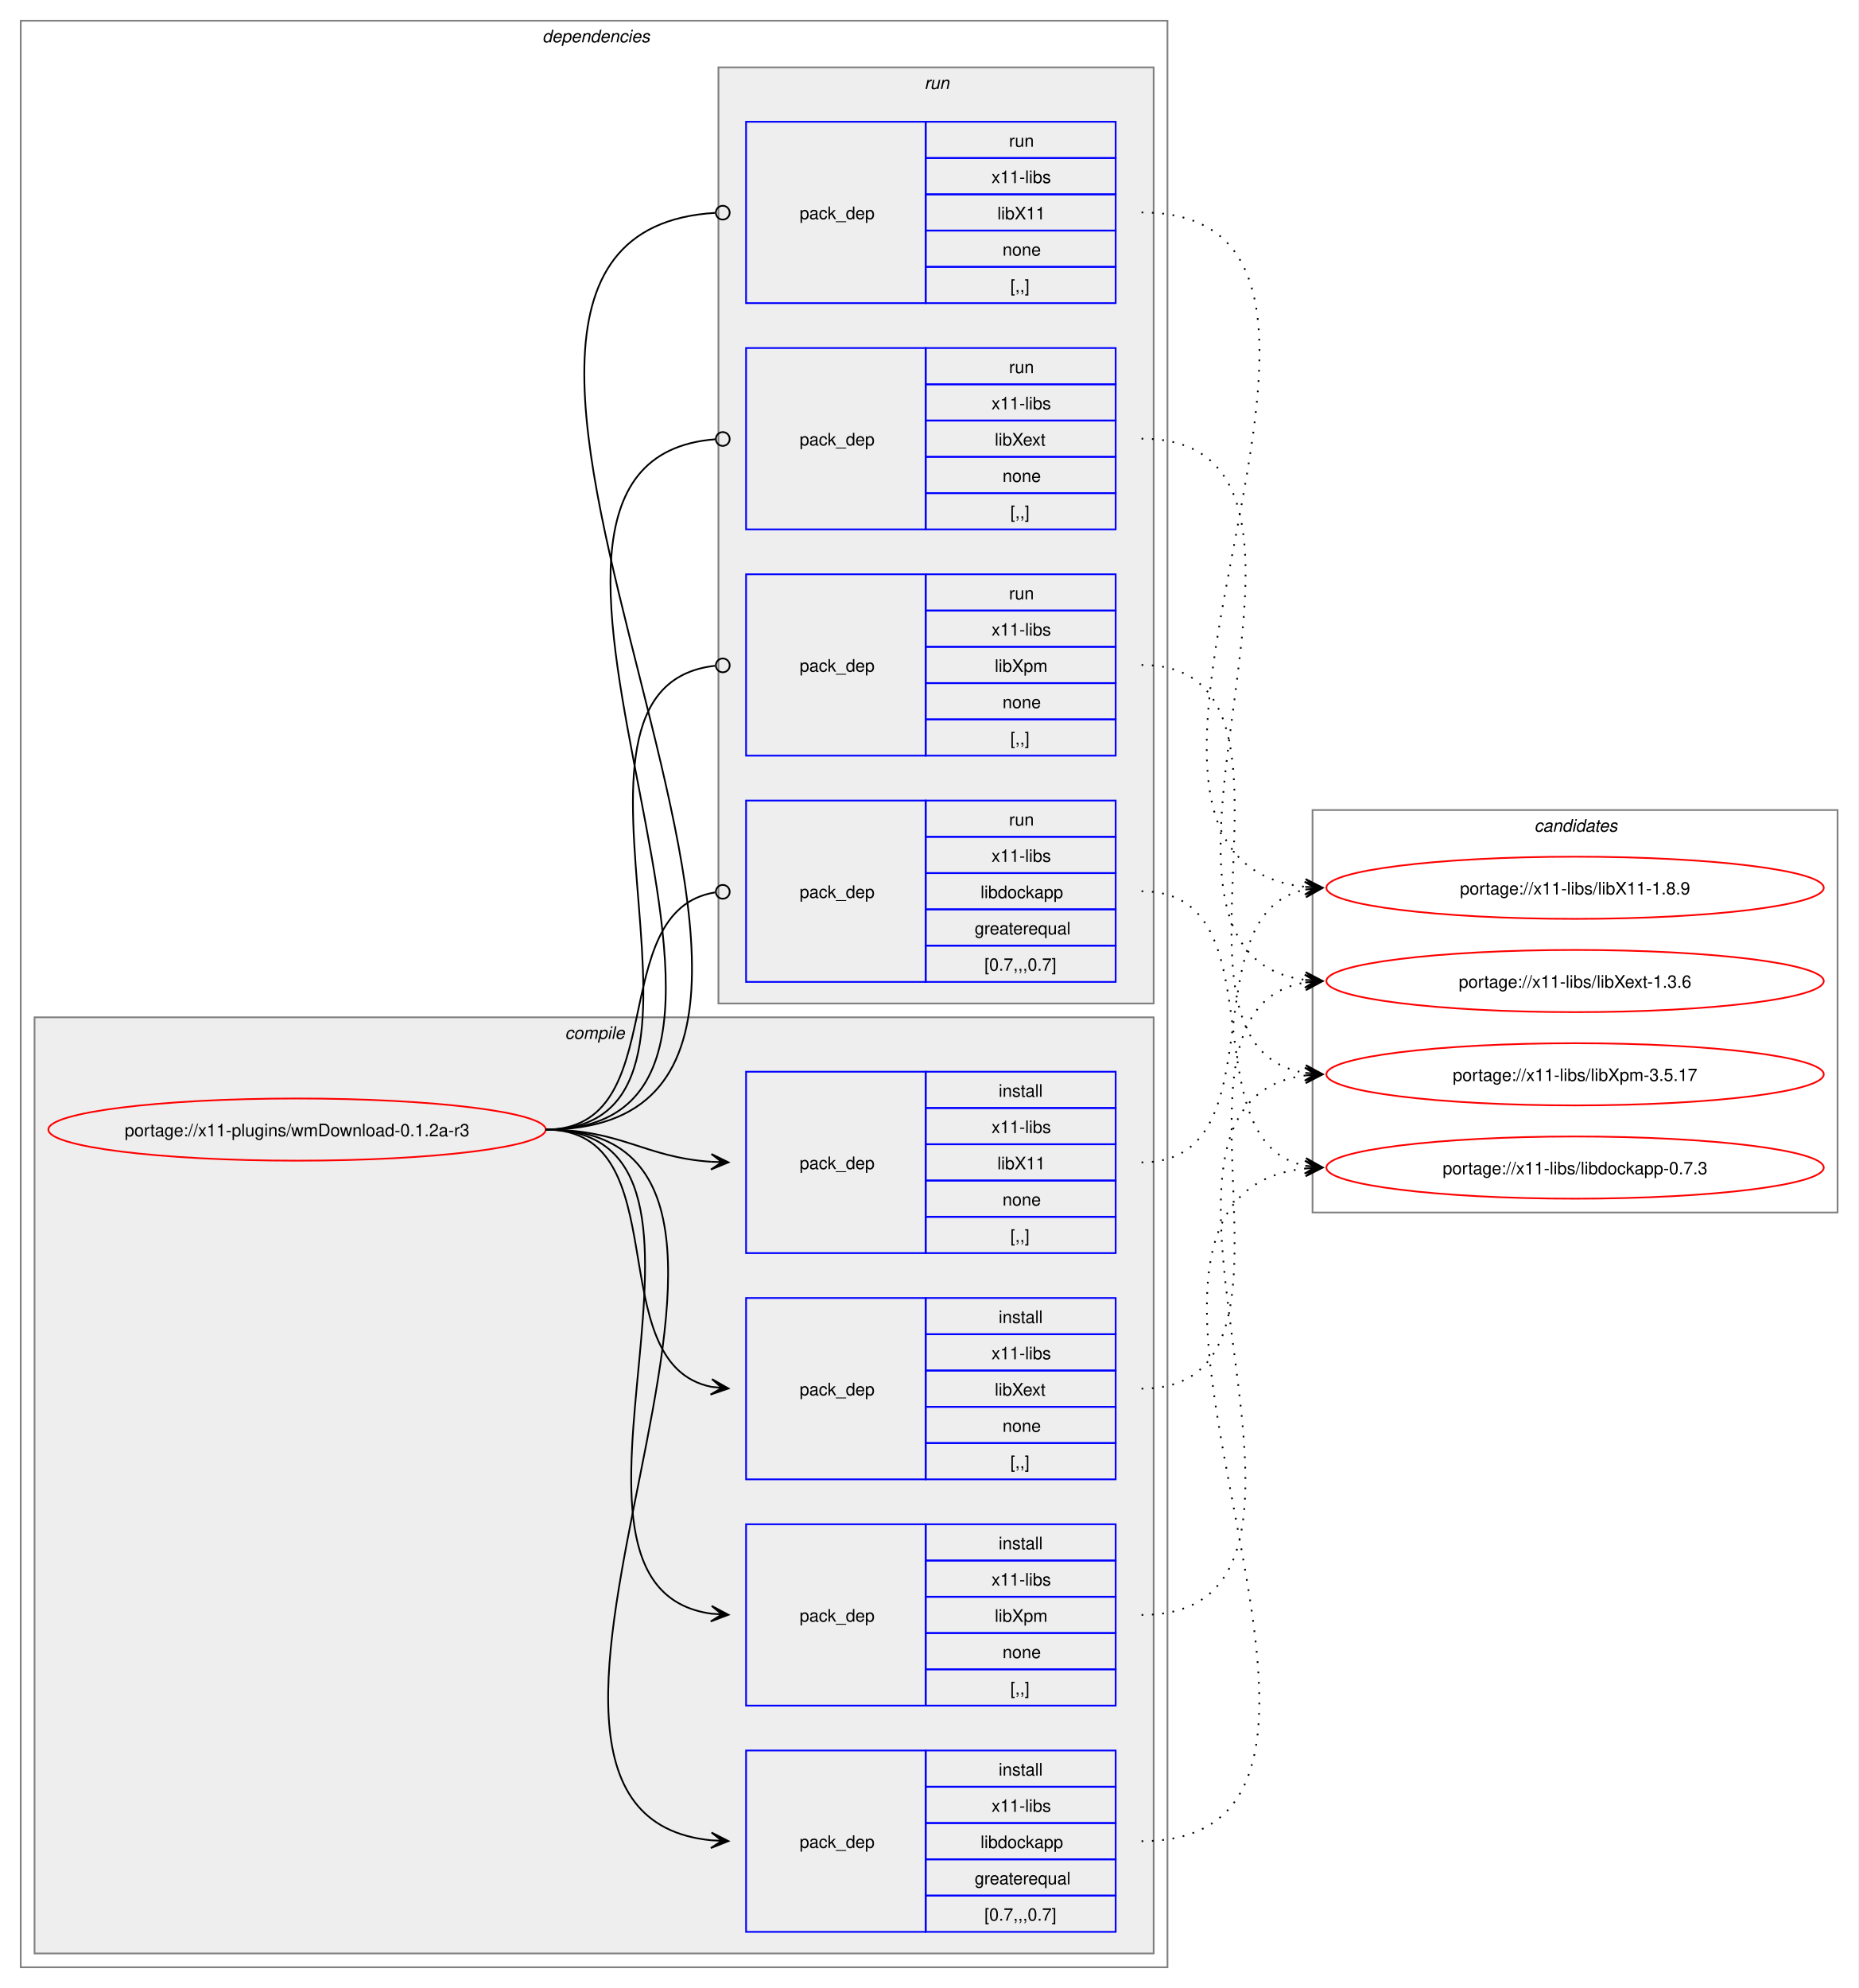
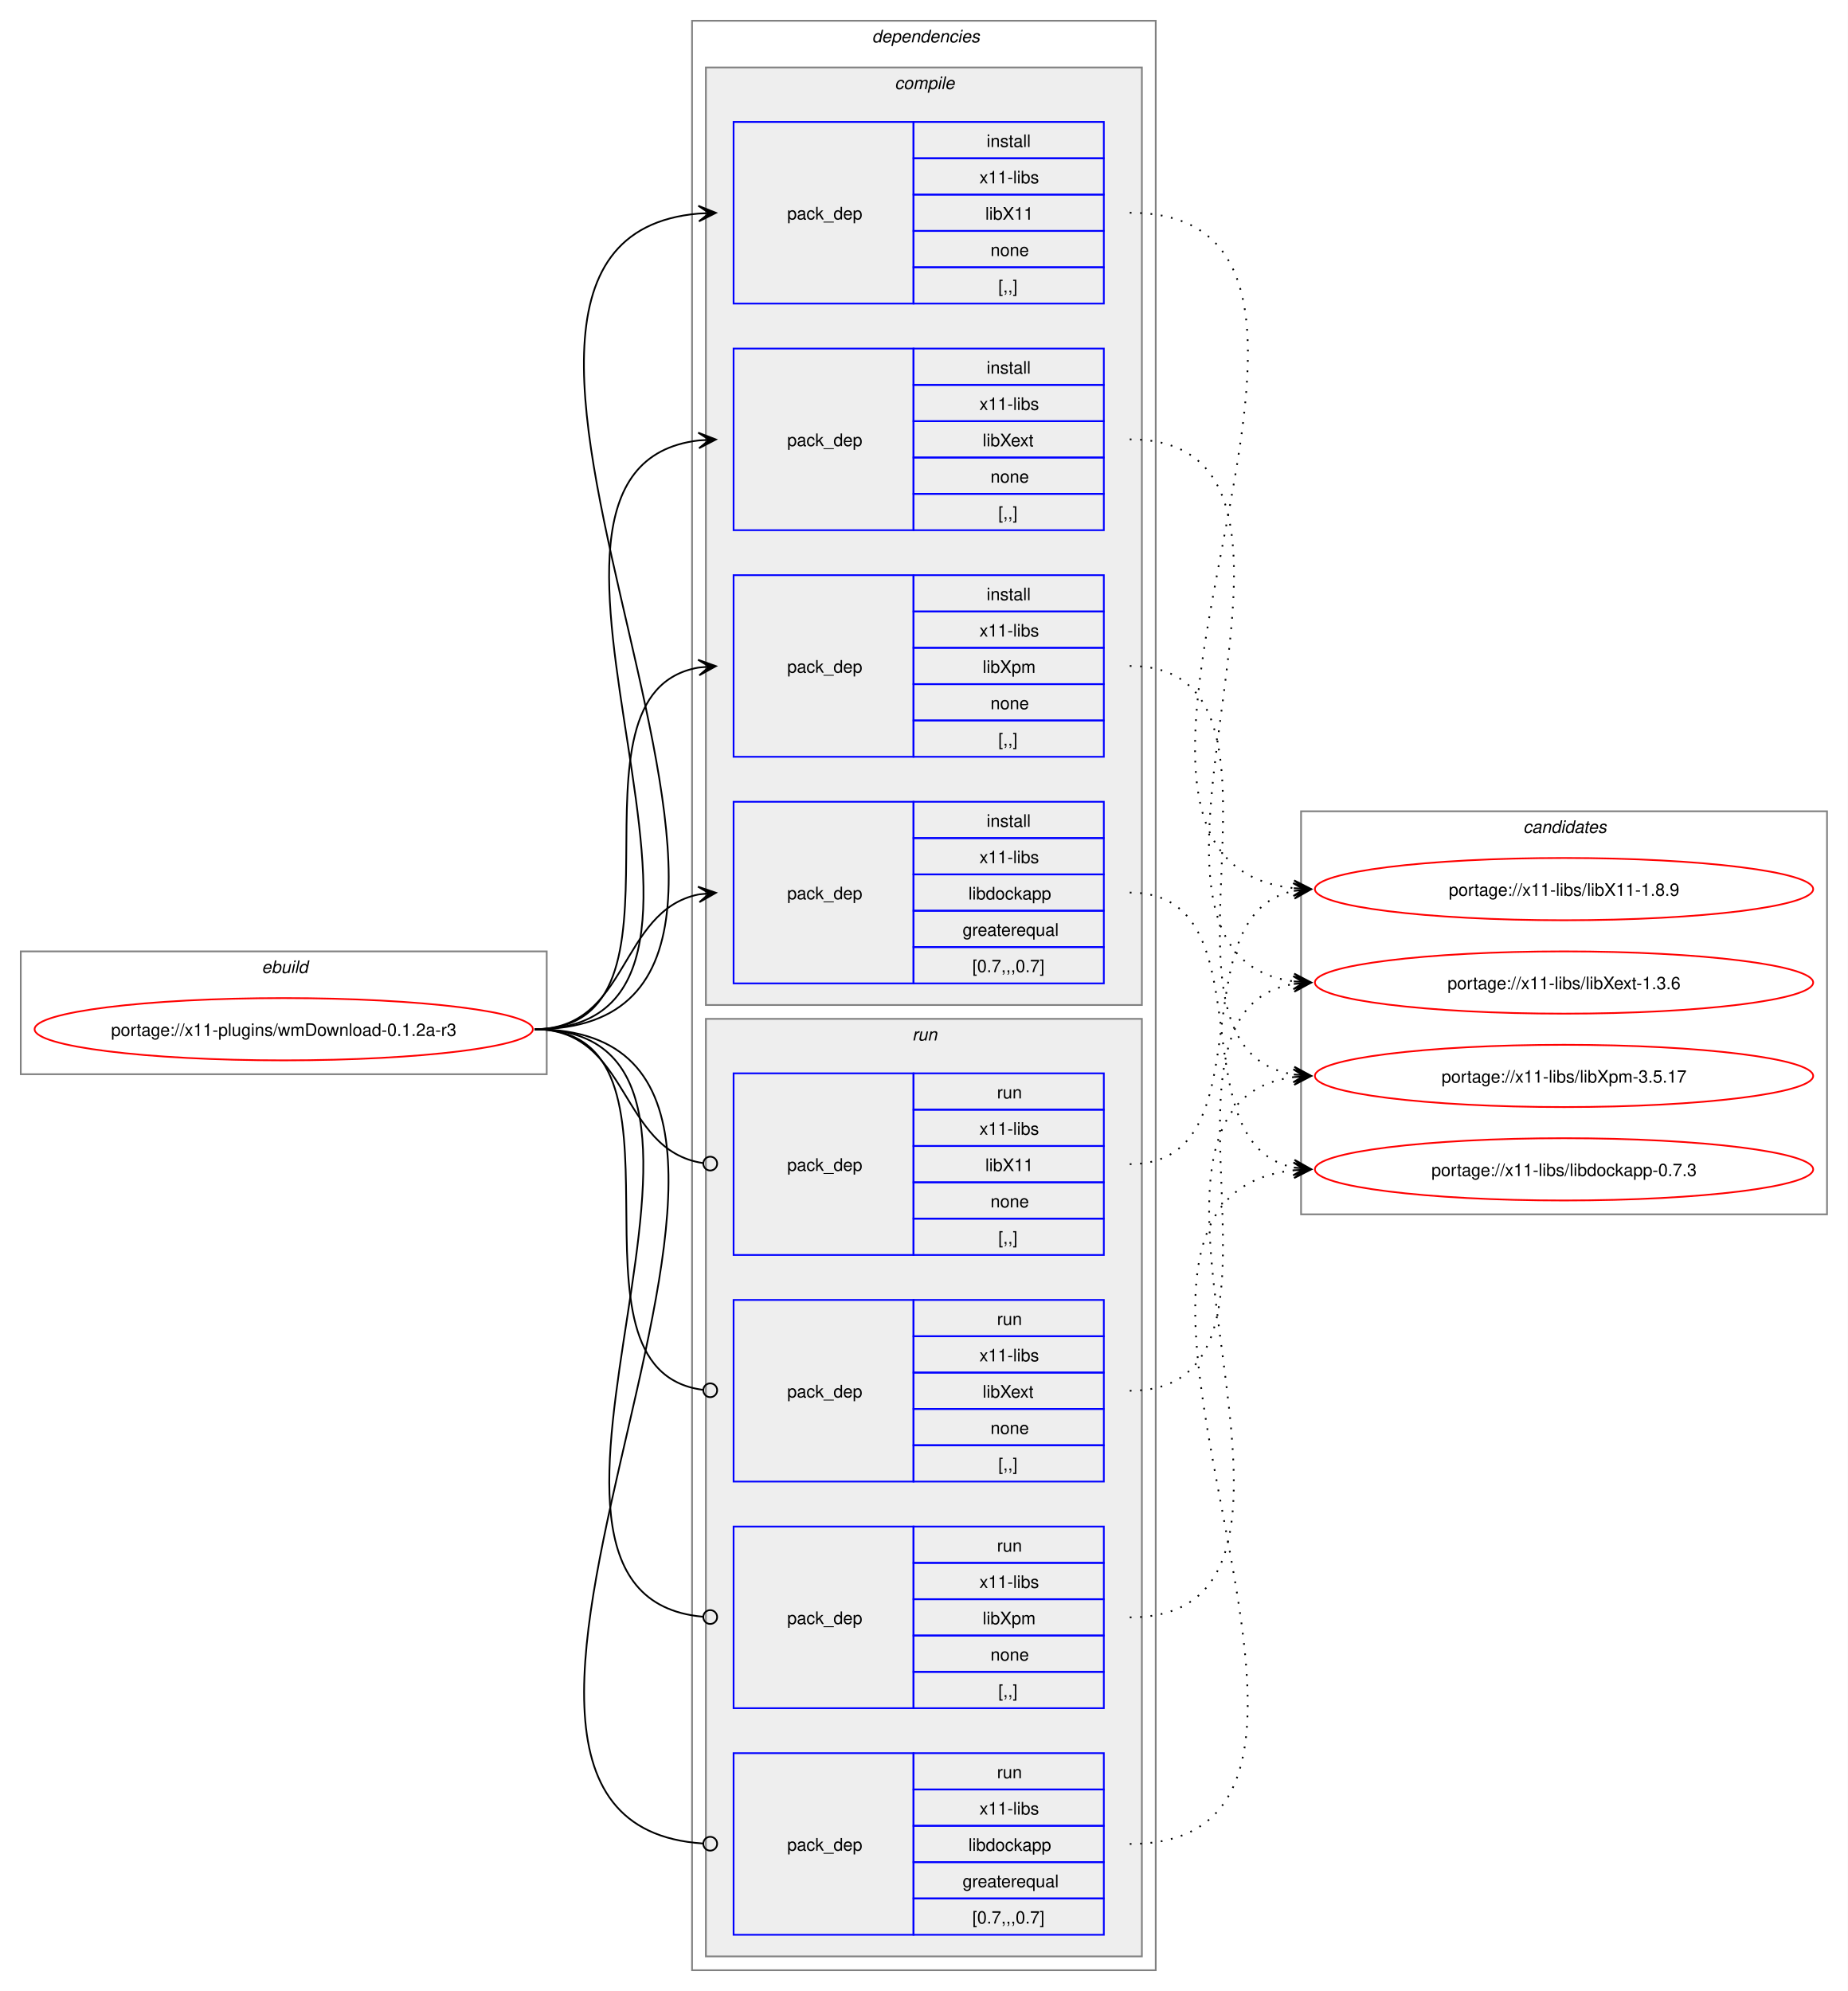
- <svg xmlns="http://www.w3.org/2000/svg" xmlns:xlink="http://www.w3.org/1999/xlink" width="1076pt" height="1151pt" viewBox="0.00 0.00 1076.00 1151.00">
+ <svg xmlns="http://www.w3.org/2000/svg" xmlns:xlink="http://www.w3.org/1999/xlink" width="1068pt" height="1151pt" viewBox="0.00 0.00 1068.00 1151.00">
  <g id="graph0" class="graph" transform="scale(1 1) rotate(0) translate(4 1147)">
-     <polygon fill="white" stroke="none" points="-4,4 -4,-1147 1072,-1147 1072,4 -4,4" />
+     <polygon fill="white" stroke="none" points="-4,4 -4,-1147 1064,-1147 1064,4 -4,4" />
+     <g id="clust1" class="cluster">
+       <polygon fill="none" stroke="gray" points="8,-526 8,-597 312,-597 312,-526 8,-526" />
+       <text text-anchor="start" x="147.25" y="-584.5" font-family="Helvetica,sans-Serif" font-style="italic" font-size="10.00">ebuild</text>
+     </g>
    <g id="clust2" class="cluster">
-       <polygon fill="none" stroke="gray" points="8,-8 8,-1135 672,-1135 672,-8 8,-8" />
-       <text text-anchor="start" x="310" y="-1122.5" font-family="Helvetica,sans-Serif" font-style="italic" font-size="10.00">dependencies</text>
+       <polygon fill="none" stroke="gray" points="396,-8 396,-1135 664,-1135 664,-8 396,-8" />
+       <text text-anchor="start" x="500" y="-1122.5" font-family="Helvetica,sans-Serif" font-style="italic" font-size="10.00">dependencies</text>
    </g>
    <g id="clust3" class="cluster">
-       <polygon fill="#eeeeee" stroke="gray" points="16,-16 16,-558 664,-558 664,-16 16,-16" />
-       <text text-anchor="start" x="323.12" y="-545.5" font-family="Helvetica,sans-Serif" font-style="italic" font-size="10.00">compile</text>
+       <polygon fill="#eeeeee" stroke="gray" points="404,-566 404,-1108 656,-1108 656,-566 404,-566" />
+       <text text-anchor="start" x="513.12" y="-1095.5" font-family="Helvetica,sans-Serif" font-style="italic" font-size="10.00">compile</text>
    </g>
    <g id="clust9" class="cluster">
-       <polygon fill="#eeeeee" stroke="gray" points="412,-566 412,-1108 664,-1108 664,-566 412,-566" />
-       <text text-anchor="start" x="531.25" y="-1095.5" font-family="Helvetica,sans-Serif" font-style="italic" font-size="10.00">run</text>
+       <polygon fill="#eeeeee" stroke="gray" points="404,-16 404,-558 656,-558 656,-16 404,-16" />
+       <text text-anchor="start" x="523.25" y="-545.5" font-family="Helvetica,sans-Serif" font-style="italic" font-size="10.00">run</text>
    </g>
    <g id="clust14" class="cluster">
-       <polygon fill="none" stroke="gray" points="756,-445 756,-678 1060,-678 1060,-445 756,-445" />
-       <text text-anchor="start" x="884.38" y="-665.5" font-family="Helvetica,sans-Serif" font-style="italic" font-size="10.00">candidates</text>
+       <polygon fill="none" stroke="gray" points="748,-445 748,-678 1052,-678 1052,-445 748,-445" />
+       <text text-anchor="start" x="876.38" y="-665.5" font-family="Helvetica,sans-Serif" font-style="italic" font-size="10.00">candidates</text>
    </g>
    <g id="node1" class="node">
      <g id="a_node1">
        <a xlink:href="../x11-plugins/wmDownload-0.1.2a-r3.svg" xlink:title="portage://x11-plugins/wmDownload-0.1.2a-r3">
-           <ellipse fill="none" stroke="red" cx="168" cy="-493" rx="144" ry="18" />
-           <text text-anchor="middle" x="168" y="-489.12" font-family="Helvetica,sans-Serif" font-size="10.00">portage://x11-plugins/wmDownload-0.1.2a-r3</text>
+           <ellipse fill="none" stroke="red" cx="160" cy="-552" rx="144" ry="18" />
+           <text text-anchor="middle" x="160" y="-548.12" font-family="Helvetica,sans-Serif" font-size="10.00">portage://x11-plugins/wmDownload-0.1.2a-r3</text>
        </a>
      </g>
    </g>
    <g id="node2" class="node">
-       <polygon fill="none" stroke="blue" points="428,-421.5 428,-526.5 532,-526.5 532,-421.5 428,-421.5" />
-       <text text-anchor="start" x="459" y="-470.12" font-family="Helvetica,sans-Serif" font-size="10.00">pack_dep</text>
-       <polygon fill="none" stroke="blue" points="532,-505.5 532,-526.5 642,-526.5 642,-505.5 532,-505.5" />
-       <text text-anchor="start" x="574.25" y="-512" font-family="Helvetica,sans-Serif" font-size="10.00">install</text>
-       <polygon fill="none" stroke="blue" points="532,-484.5 532,-505.5 642,-505.5 642,-484.5 532,-484.5" />
-       <text text-anchor="start" x="570.12" y="-491" font-family="Helvetica,sans-Serif" font-size="10.00">x11-libs</text>
-       <polygon fill="none" stroke="blue" points="532,-463.5 532,-484.5 642,-484.5 642,-463.5 532,-463.5" />
-       <text text-anchor="start" x="573.5" y="-470" font-family="Helvetica,sans-Serif" font-size="10.00">libX11</text>
-       <polygon fill="none" stroke="blue" points="532,-442.5 532,-463.5 642,-463.5 642,-442.5 532,-442.5" />
-       <text text-anchor="start" x="576.5" y="-449" font-family="Helvetica,sans-Serif" font-size="10.00">none</text>
-       <polygon fill="none" stroke="blue" points="532,-421.5 532,-442.5 642,-442.5 642,-421.5 532,-421.5" />
-       <text text-anchor="start" x="581" y="-428" font-family="Helvetica,sans-Serif" font-size="10.00">[,,]</text>
+       <polygon fill="none" stroke="blue" points="420,-971.5 420,-1076.5 524,-1076.5 524,-971.5 420,-971.5" />
+       <text text-anchor="start" x="451" y="-1020.12" font-family="Helvetica,sans-Serif" font-size="10.00">pack_dep</text>
+       <polygon fill="none" stroke="blue" points="524,-1055.5 524,-1076.5 634,-1076.5 634,-1055.5 524,-1055.5" />
+       <text text-anchor="start" x="566.25" y="-1062" font-family="Helvetica,sans-Serif" font-size="10.00">install</text>
+       <polygon fill="none" stroke="blue" points="524,-1034.5 524,-1055.5 634,-1055.5 634,-1034.5 524,-1034.5" />
+       <text text-anchor="start" x="562.12" y="-1041" font-family="Helvetica,sans-Serif" font-size="10.00">x11-libs</text>
+       <polygon fill="none" stroke="blue" points="524,-1013.5 524,-1034.5 634,-1034.5 634,-1013.5 524,-1013.5" />
+       <text text-anchor="start" x="565.5" y="-1020" font-family="Helvetica,sans-Serif" font-size="10.00">libX11</text>
+       <polygon fill="none" stroke="blue" points="524,-992.5 524,-1013.5 634,-1013.5 634,-992.5 524,-992.5" />
+       <text text-anchor="start" x="568.5" y="-999" font-family="Helvetica,sans-Serif" font-size="10.00">none</text>
+       <polygon fill="none" stroke="blue" points="524,-971.5 524,-992.5 634,-992.5 634,-971.5 524,-971.5" />
+       <text text-anchor="start" x="573" y="-978" font-family="Helvetica,sans-Serif" font-size="10.00">[,,]</text>
    </g>
    <g id="edge1" class="edge">
-       <path fill="none" stroke="black" d="M312,-493C356.34,-493 368.74,-476.99 407.84,-474.36" />
-       <polygon fill="black" stroke="black" points="417.78,-474.04 407.93,-478.86 414,-474.16 407.79,-474.36 407.79,-474.36 407.79,-474.36 414,-474.16 407.64,-469.87 417.78,-474.04" />
+       <path fill="none" stroke="black" d="M305,-552C516.12,-552 207.53,-1007.1 399.87,-1023.54" />
+       <polygon fill="black" stroke="black" points="409.78,-1023.95 399.61,-1028.04 406,-1023.8 399.79,-1023.54 399.79,-1023.54 399.79,-1023.54 406,-1023.8 399.98,-1019.04 409.78,-1023.95" />
    </g>
    <g id="node3" class="node">
-       <polygon fill="none" stroke="blue" points="428,-290.5 428,-395.5 532,-395.5 532,-290.5 428,-290.5" />
-       <text text-anchor="start" x="459" y="-339.12" font-family="Helvetica,sans-Serif" font-size="10.00">pack_dep</text>
-       <polygon fill="none" stroke="blue" points="532,-374.5 532,-395.5 642,-395.5 642,-374.5 532,-374.5" />
-       <text text-anchor="start" x="574.25" y="-381" font-family="Helvetica,sans-Serif" font-size="10.00">install</text>
-       <polygon fill="none" stroke="blue" points="532,-353.5 532,-374.5 642,-374.5 642,-353.5 532,-353.5" />
-       <text text-anchor="start" x="570.12" y="-360" font-family="Helvetica,sans-Serif" font-size="10.00">x11-libs</text>
-       <polygon fill="none" stroke="blue" points="532,-332.5 532,-353.5 642,-353.5 642,-332.5 532,-332.5" />
-       <text text-anchor="start" x="572" y="-339" font-family="Helvetica,sans-Serif" font-size="10.00">libXext</text>
-       <polygon fill="none" stroke="blue" points="532,-311.5 532,-332.5 642,-332.5 642,-311.5 532,-311.5" />
-       <text text-anchor="start" x="576.5" y="-318" font-family="Helvetica,sans-Serif" font-size="10.00">none</text>
-       <polygon fill="none" stroke="blue" points="532,-290.5 532,-311.5 642,-311.5 642,-290.5 532,-290.5" />
-       <text text-anchor="start" x="581" y="-297" font-family="Helvetica,sans-Serif" font-size="10.00">[,,]</text>
+       <polygon fill="none" stroke="blue" points="420,-840.5 420,-945.5 524,-945.5 524,-840.5 420,-840.5" />
+       <text text-anchor="start" x="451" y="-889.12" font-family="Helvetica,sans-Serif" font-size="10.00">pack_dep</text>
+       <polygon fill="none" stroke="blue" points="524,-924.5 524,-945.5 634,-945.5 634,-924.5 524,-924.5" />
+       <text text-anchor="start" x="566.25" y="-931" font-family="Helvetica,sans-Serif" font-size="10.00">install</text>
+       <polygon fill="none" stroke="blue" points="524,-903.5 524,-924.5 634,-924.5 634,-903.5 524,-903.5" />
+       <text text-anchor="start" x="562.12" y="-910" font-family="Helvetica,sans-Serif" font-size="10.00">x11-libs</text>
+       <polygon fill="none" stroke="blue" points="524,-882.5 524,-903.5 634,-903.5 634,-882.5 524,-882.5" />
+       <text text-anchor="start" x="564" y="-889" font-family="Helvetica,sans-Serif" font-size="10.00">libXext</text>
+       <polygon fill="none" stroke="blue" points="524,-861.5 524,-882.5 634,-882.5 634,-861.5 524,-861.5" />
+       <text text-anchor="start" x="568.5" y="-868" font-family="Helvetica,sans-Serif" font-size="10.00">none</text>
+       <polygon fill="none" stroke="blue" points="524,-840.5 524,-861.5 634,-861.5 634,-840.5 524,-840.5" />
+       <text text-anchor="start" x="573" y="-847" font-family="Helvetica,sans-Serif" font-size="10.00">[,,]</text>
    </g>
    <g id="edge2" class="edge">
-       <path fill="none" stroke="black" d="M312,-493C389.89,-493 342.32,-357.29 407.96,-344.04" />
-       <polygon fill="black" stroke="black" points="417.79,-343.11 408.25,-348.53 414.02,-343.47 407.83,-344.05 407.83,-344.05 407.83,-344.05 414.02,-343.47 407.41,-339.57 417.79,-343.11" />
+       <path fill="none" stroke="black" d="M305,-552C459.83,-552 262.39,-876.55 400.03,-892.4" />
+       <polygon fill="black" stroke="black" points="409.78,-892.93 399.55,-896.88 406.01,-892.73 399.8,-892.39 399.8,-892.39 399.8,-892.39 406.01,-892.73 400.04,-887.89 409.78,-892.93" />
    </g>
    <g id="node4" class="node">
-       <polygon fill="none" stroke="blue" points="428,-159.5 428,-264.5 532,-264.5 532,-159.5 428,-159.5" />
-       <text text-anchor="start" x="459" y="-208.12" font-family="Helvetica,sans-Serif" font-size="10.00">pack_dep</text>
-       <polygon fill="none" stroke="blue" points="532,-243.5 532,-264.5 642,-264.5 642,-243.5 532,-243.5" />
-       <text text-anchor="start" x="574.25" y="-250" font-family="Helvetica,sans-Serif" font-size="10.00">install</text>
-       <polygon fill="none" stroke="blue" points="532,-222.5 532,-243.5 642,-243.5 642,-222.5 532,-222.5" />
-       <text text-anchor="start" x="570.12" y="-229" font-family="Helvetica,sans-Serif" font-size="10.00">x11-libs</text>
-       <polygon fill="none" stroke="blue" points="532,-201.5 532,-222.5 642,-222.5 642,-201.5 532,-201.5" />
-       <text text-anchor="start" x="572" y="-208" font-family="Helvetica,sans-Serif" font-size="10.00">libXpm</text>
-       <polygon fill="none" stroke="blue" points="532,-180.5 532,-201.5 642,-201.5 642,-180.5 532,-180.5" />
-       <text text-anchor="start" x="576.5" y="-187" font-family="Helvetica,sans-Serif" font-size="10.00">none</text>
-       <polygon fill="none" stroke="blue" points="532,-159.5 532,-180.5 642,-180.5 642,-159.5 532,-159.5" />
-       <text text-anchor="start" x="581" y="-166" font-family="Helvetica,sans-Serif" font-size="10.00">[,,]</text>
+       <polygon fill="none" stroke="blue" points="420,-709.5 420,-814.5 524,-814.5 524,-709.5 420,-709.5" />
+       <text text-anchor="start" x="451" y="-758.12" font-family="Helvetica,sans-Serif" font-size="10.00">pack_dep</text>
+       <polygon fill="none" stroke="blue" points="524,-793.5 524,-814.5 634,-814.5 634,-793.5 524,-793.5" />
+       <text text-anchor="start" x="566.25" y="-800" font-family="Helvetica,sans-Serif" font-size="10.00">install</text>
+       <polygon fill="none" stroke="blue" points="524,-772.5 524,-793.5 634,-793.5 634,-772.5 524,-772.5" />
+       <text text-anchor="start" x="562.12" y="-779" font-family="Helvetica,sans-Serif" font-size="10.00">x11-libs</text>
+       <polygon fill="none" stroke="blue" points="524,-751.5 524,-772.5 634,-772.5 634,-751.5 524,-751.5" />
+       <text text-anchor="start" x="564" y="-758" font-family="Helvetica,sans-Serif" font-size="10.00">libXpm</text>
+       <polygon fill="none" stroke="blue" points="524,-730.5 524,-751.5 634,-751.5 634,-730.5 524,-730.5" />
+       <text text-anchor="start" x="568.5" y="-737" font-family="Helvetica,sans-Serif" font-size="10.00">none</text>
+       <polygon fill="none" stroke="blue" points="524,-709.5 524,-730.5 634,-730.5 634,-709.5 524,-709.5" />
+       <text text-anchor="start" x="573" y="-716" font-family="Helvetica,sans-Serif" font-size="10.00">[,,]</text>
    </g>
    <g id="edge3" class="edge">
-       <path fill="none" stroke="black" d="M312,-493C441.72,-493 294.5,-228.22 408,-212.71" />
-       <polygon fill="black" stroke="black" points="417.78,-212.08 408.09,-217.21 414.01,-212.32 407.8,-212.72 407.8,-212.72 407.8,-212.72 414.01,-212.32 407.52,-208.23 417.78,-212.08" />
+       <path fill="none" stroke="black" d="M305,-552C405.57,-552 314,-746.31 399.94,-761.11" />
+       <polygon fill="black" stroke="black" points="409.79,-761.9 399.46,-765.59 406.02,-761.6 399.82,-761.1 399.82,-761.1 399.82,-761.1 406.02,-761.6 400.18,-756.61 409.79,-761.9" />
    </g>
    <g id="node5" class="node">
-       <polygon fill="none" stroke="blue" points="428,-28.5 428,-133.5 532,-133.5 532,-28.5 428,-28.5" />
-       <text text-anchor="start" x="459" y="-77.12" font-family="Helvetica,sans-Serif" font-size="10.00">pack_dep</text>
-       <polygon fill="none" stroke="blue" points="532,-112.5 532,-133.5 642,-133.5 642,-112.5 532,-112.5" />
-       <text text-anchor="start" x="574.25" y="-119" font-family="Helvetica,sans-Serif" font-size="10.00">install</text>
-       <polygon fill="none" stroke="blue" points="532,-91.5 532,-112.5 642,-112.5 642,-91.5 532,-91.5" />
-       <text text-anchor="start" x="570.12" y="-98" font-family="Helvetica,sans-Serif" font-size="10.00">x11-libs</text>
-       <polygon fill="none" stroke="blue" points="532,-70.5 532,-91.5 642,-91.5 642,-70.5 532,-70.5" />
-       <text text-anchor="start" x="563.75" y="-77" font-family="Helvetica,sans-Serif" font-size="10.00">libdockapp</text>
-       <polygon fill="none" stroke="blue" points="532,-49.5 532,-70.5 642,-70.5 642,-49.5 532,-49.5" />
-       <text text-anchor="start" x="560.38" y="-56" font-family="Helvetica,sans-Serif" font-size="10.00">greaterequal</text>
-       <polygon fill="none" stroke="blue" points="532,-28.5 532,-49.5 642,-49.5 642,-28.5 532,-28.5" />
-       <text text-anchor="start" x="566" y="-35" font-family="Helvetica,sans-Serif" font-size="10.00">[0.7,,,0.7]</text>
+       <polygon fill="none" stroke="blue" points="420,-578.5 420,-683.5 524,-683.5 524,-578.5 420,-578.5" />
+       <text text-anchor="start" x="451" y="-627.12" font-family="Helvetica,sans-Serif" font-size="10.00">pack_dep</text>
+       <polygon fill="none" stroke="blue" points="524,-662.5 524,-683.5 634,-683.5 634,-662.5 524,-662.5" />
+       <text text-anchor="start" x="566.25" y="-669" font-family="Helvetica,sans-Serif" font-size="10.00">install</text>
+       <polygon fill="none" stroke="blue" points="524,-641.5 524,-662.5 634,-662.5 634,-641.5 524,-641.5" />
+       <text text-anchor="start" x="562.12" y="-648" font-family="Helvetica,sans-Serif" font-size="10.00">x11-libs</text>
+       <polygon fill="none" stroke="blue" points="524,-620.5 524,-641.5 634,-641.5 634,-620.5 524,-620.5" />
+       <text text-anchor="start" x="555.75" y="-627" font-family="Helvetica,sans-Serif" font-size="10.00">libdockapp</text>
+       <polygon fill="none" stroke="blue" points="524,-599.5 524,-620.5 634,-620.5 634,-599.5 524,-599.5" />
+       <text text-anchor="start" x="552.38" y="-606" font-family="Helvetica,sans-Serif" font-size="10.00">greaterequal</text>
+       <polygon fill="none" stroke="blue" points="524,-578.5 524,-599.5 634,-599.5 634,-578.5 524,-578.5" />
+       <text text-anchor="start" x="558" y="-585" font-family="Helvetica,sans-Serif" font-size="10.00">[0.7,,,0.7]</text>
    </g>
    <g id="edge4" class="edge">
-       <path fill="none" stroke="black" d="M312,-493C497.31,-493 240.75,-97.73 407.93,-81.51" />
-       <polygon fill="black" stroke="black" points="417.78,-81.06 408,-86.01 414.01,-81.23 407.79,-81.52 407.79,-81.52 407.79,-81.52 414.01,-81.23 407.59,-77.02 417.78,-81.06" />
+       <path fill="none" stroke="black" d="M305,-552C359.74,-552 353.49,-620.57 399.89,-629.94" />
+       <polygon fill="black" stroke="black" points="409.79,-630.88 399.41,-634.42 406.02,-630.53 399.83,-629.94 399.83,-629.94 399.83,-629.94 406.02,-630.53 400.26,-625.46 409.79,-630.88" />
    </g>
    <g id="node6" class="node">
-       <polygon fill="none" stroke="blue" points="428,-971.5 428,-1076.5 532,-1076.5 532,-971.5 428,-971.5" />
-       <text text-anchor="start" x="459" y="-1020.12" font-family="Helvetica,sans-Serif" font-size="10.00">pack_dep</text>
-       <polygon fill="none" stroke="blue" points="532,-1055.5 532,-1076.5 642,-1076.5 642,-1055.5 532,-1055.5" />
-       <text text-anchor="start" x="580.25" y="-1062" font-family="Helvetica,sans-Serif" font-size="10.00">run</text>
-       <polygon fill="none" stroke="blue" points="532,-1034.5 532,-1055.5 642,-1055.5 642,-1034.5 532,-1034.5" />
-       <text text-anchor="start" x="570.12" y="-1041" font-family="Helvetica,sans-Serif" font-size="10.00">x11-libs</text>
-       <polygon fill="none" stroke="blue" points="532,-1013.5 532,-1034.5 642,-1034.5 642,-1013.5 532,-1013.5" />
-       <text text-anchor="start" x="573.5" y="-1020" font-family="Helvetica,sans-Serif" font-size="10.00">libX11</text>
-       <polygon fill="none" stroke="blue" points="532,-992.5 532,-1013.5 642,-1013.5 642,-992.5 532,-992.5" />
-       <text text-anchor="start" x="576.5" y="-999" font-family="Helvetica,sans-Serif" font-size="10.00">none</text>
-       <polygon fill="none" stroke="blue" points="532,-971.5 532,-992.5 642,-992.5 642,-971.5 532,-971.5" />
-       <text text-anchor="start" x="581" y="-978" font-family="Helvetica,sans-Serif" font-size="10.00">[,,]</text>
+       <polygon fill="none" stroke="blue" points="420,-421.5 420,-526.5 524,-526.5 524,-421.5 420,-421.5" />
+       <text text-anchor="start" x="451" y="-470.12" font-family="Helvetica,sans-Serif" font-size="10.00">pack_dep</text>
+       <polygon fill="none" stroke="blue" points="524,-505.5 524,-526.5 634,-526.5 634,-505.5 524,-505.5" />
+       <text text-anchor="start" x="572.25" y="-512" font-family="Helvetica,sans-Serif" font-size="10.00">run</text>
+       <polygon fill="none" stroke="blue" points="524,-484.5 524,-505.5 634,-505.5 634,-484.5 524,-484.5" />
+       <text text-anchor="start" x="562.12" y="-491" font-family="Helvetica,sans-Serif" font-size="10.00">x11-libs</text>
+       <polygon fill="none" stroke="blue" points="524,-463.5 524,-484.5 634,-484.5 634,-463.5 524,-463.5" />
+       <text text-anchor="start" x="565.5" y="-470" font-family="Helvetica,sans-Serif" font-size="10.00">libX11</text>
+       <polygon fill="none" stroke="blue" points="524,-442.5 524,-463.5 634,-463.5 634,-442.5 524,-442.5" />
+       <text text-anchor="start" x="568.5" y="-449" font-family="Helvetica,sans-Serif" font-size="10.00">none</text>
+       <polygon fill="none" stroke="blue" points="524,-421.5 524,-442.5 634,-442.5 634,-421.5 524,-421.5" />
+       <text text-anchor="start" x="573" y="-428" font-family="Helvetica,sans-Serif" font-size="10.00">[,,]</text>
    </g>
    <g id="edge5" class="edge">
-       <path fill="none" stroke="black" d="M312,-493C549.69,-493 187.67,-1010.6 410.13,-1023.75" />
-       <ellipse fill="none" stroke="black" cx="414.5" cy="-1023.87" rx="4" ry="4" />
+       <path fill="none" stroke="black" d="M305,-552C360.41,-552 353.47,-482.01 402.31,-474.63" />
+       <ellipse fill="none" stroke="black" cx="406.51" cy="-474.32" rx="4" ry="4" />
    </g>
    <g id="node7" class="node">
-       <polygon fill="none" stroke="blue" points="428,-840.5 428,-945.5 532,-945.5 532,-840.5 428,-840.5" />
-       <text text-anchor="start" x="459" y="-889.12" font-family="Helvetica,sans-Serif" font-size="10.00">pack_dep</text>
-       <polygon fill="none" stroke="blue" points="532,-924.5 532,-945.5 642,-945.5 642,-924.5 532,-924.5" />
-       <text text-anchor="start" x="580.25" y="-931" font-family="Helvetica,sans-Serif" font-size="10.00">run</text>
-       <polygon fill="none" stroke="blue" points="532,-903.5 532,-924.5 642,-924.5 642,-903.5 532,-903.5" />
-       <text text-anchor="start" x="570.12" y="-910" font-family="Helvetica,sans-Serif" font-size="10.00">x11-libs</text>
-       <polygon fill="none" stroke="blue" points="532,-882.5 532,-903.5 642,-903.5 642,-882.5 532,-882.5" />
-       <text text-anchor="start" x="572" y="-889" font-family="Helvetica,sans-Serif" font-size="10.00">libXext</text>
-       <polygon fill="none" stroke="blue" points="532,-861.5 532,-882.5 642,-882.5 642,-861.5 532,-861.5" />
-       <text text-anchor="start" x="576.5" y="-868" font-family="Helvetica,sans-Serif" font-size="10.00">none</text>
-       <polygon fill="none" stroke="blue" points="532,-840.5 532,-861.5 642,-861.5 642,-840.5 532,-840.5" />
-       <text text-anchor="start" x="581" y="-847" font-family="Helvetica,sans-Serif" font-size="10.00">[,,]</text>
+       <polygon fill="none" stroke="blue" points="420,-290.5 420,-395.5 524,-395.5 524,-290.5 420,-290.5" />
+       <text text-anchor="start" x="451" y="-339.12" font-family="Helvetica,sans-Serif" font-size="10.00">pack_dep</text>
+       <polygon fill="none" stroke="blue" points="524,-374.5 524,-395.5 634,-395.5 634,-374.5 524,-374.5" />
+       <text text-anchor="start" x="572.25" y="-381" font-family="Helvetica,sans-Serif" font-size="10.00">run</text>
+       <polygon fill="none" stroke="blue" points="524,-353.5 524,-374.5 634,-374.5 634,-353.5 524,-353.5" />
+       <text text-anchor="start" x="562.12" y="-360" font-family="Helvetica,sans-Serif" font-size="10.00">x11-libs</text>
+       <polygon fill="none" stroke="blue" points="524,-332.5 524,-353.5 634,-353.5 634,-332.5 524,-332.5" />
+       <text text-anchor="start" x="564" y="-339" font-family="Helvetica,sans-Serif" font-size="10.00">libXext</text>
+       <polygon fill="none" stroke="blue" points="524,-311.5 524,-332.5 634,-332.5 634,-311.5 524,-311.5" />
+       <text text-anchor="start" x="568.5" y="-318" font-family="Helvetica,sans-Serif" font-size="10.00">none</text>
+       <polygon fill="none" stroke="blue" points="524,-290.5 524,-311.5 634,-311.5 634,-290.5 524,-290.5" />
+       <text text-anchor="start" x="573" y="-297" font-family="Helvetica,sans-Serif" font-size="10.00">[,,]</text>
    </g>
    <g id="edge6" class="edge">
-       <path fill="none" stroke="black" d="M312,-493C492.97,-493 243.52,-879.83 410.2,-892.67" />
-       <ellipse fill="none" stroke="black" cx="414.5" cy="-892.83" rx="4" ry="4" />
+       <path fill="none" stroke="black" d="M305,-552C406,-552 312.85,-355.46 402.1,-343.56" />
+       <ellipse fill="none" stroke="black" cx="406.51" cy="-343.28" rx="4" ry="4" />
    </g>
    <g id="node8" class="node">
-       <polygon fill="none" stroke="blue" points="428,-709.5 428,-814.5 532,-814.5 532,-709.5 428,-709.5" />
-       <text text-anchor="start" x="459" y="-758.12" font-family="Helvetica,sans-Serif" font-size="10.00">pack_dep</text>
-       <polygon fill="none" stroke="blue" points="532,-793.5 532,-814.5 642,-814.5 642,-793.5 532,-793.5" />
-       <text text-anchor="start" x="580.25" y="-800" font-family="Helvetica,sans-Serif" font-size="10.00">run</text>
-       <polygon fill="none" stroke="blue" points="532,-772.5 532,-793.5 642,-793.5 642,-772.5 532,-772.5" />
-       <text text-anchor="start" x="570.12" y="-779" font-family="Helvetica,sans-Serif" font-size="10.00">x11-libs</text>
-       <polygon fill="none" stroke="blue" points="532,-751.5 532,-772.5 642,-772.5 642,-751.5 532,-751.5" />
-       <text text-anchor="start" x="572" y="-758" font-family="Helvetica,sans-Serif" font-size="10.00">libXpm</text>
-       <polygon fill="none" stroke="blue" points="532,-730.5 532,-751.5 642,-751.5 642,-730.5 532,-730.5" />
-       <text text-anchor="start" x="576.5" y="-737" font-family="Helvetica,sans-Serif" font-size="10.00">none</text>
-       <polygon fill="none" stroke="blue" points="532,-709.5 532,-730.5 642,-730.5 642,-709.5 532,-709.5" />
-       <text text-anchor="start" x="581" y="-716" font-family="Helvetica,sans-Serif" font-size="10.00">[,,]</text>
+       <polygon fill="none" stroke="blue" points="420,-159.5 420,-264.5 524,-264.5 524,-159.5 420,-159.5" />
+       <text text-anchor="start" x="451" y="-208.12" font-family="Helvetica,sans-Serif" font-size="10.00">pack_dep</text>
+       <polygon fill="none" stroke="blue" points="524,-243.5 524,-264.5 634,-264.5 634,-243.5 524,-243.5" />
+       <text text-anchor="start" x="572.25" y="-250" font-family="Helvetica,sans-Serif" font-size="10.00">run</text>
+       <polygon fill="none" stroke="blue" points="524,-222.5 524,-243.5 634,-243.5 634,-222.5 524,-222.5" />
+       <text text-anchor="start" x="562.12" y="-229" font-family="Helvetica,sans-Serif" font-size="10.00">x11-libs</text>
+       <polygon fill="none" stroke="blue" points="524,-201.5 524,-222.5 634,-222.5 634,-201.5 524,-201.5" />
+       <text text-anchor="start" x="564" y="-208" font-family="Helvetica,sans-Serif" font-size="10.00">libXpm</text>
+       <polygon fill="none" stroke="blue" points="524,-180.5 524,-201.5 634,-201.5 634,-180.5 524,-180.5" />
+       <text text-anchor="start" x="568.5" y="-187" font-family="Helvetica,sans-Serif" font-size="10.00">none</text>
+       <polygon fill="none" stroke="blue" points="524,-159.5 524,-180.5 634,-180.5 634,-159.5 524,-159.5" />
+       <text text-anchor="start" x="573" y="-166" font-family="Helvetica,sans-Serif" font-size="10.00">[,,]</text>
    </g>
    <g id="edge7" class="edge">
-       <path fill="none" stroke="black" d="M312,-493C437.53,-493 297.51,-749.03 410.07,-761.53" />
-       <ellipse fill="none" stroke="black" cx="414.51" cy="-761.76" rx="4" ry="4" />
+       <path fill="none" stroke="black" d="M305,-552C460.19,-552 260.8,-225.15 402.14,-212.38" />
+       <ellipse fill="none" stroke="black" cx="406.5" cy="-212.19" rx="4" ry="4" />
    </g>
    <g id="node9" class="node">
-       <polygon fill="none" stroke="blue" points="428,-578.5 428,-683.5 532,-683.5 532,-578.5 428,-578.5" />
-       <text text-anchor="start" x="459" y="-627.12" font-family="Helvetica,sans-Serif" font-size="10.00">pack_dep</text>
-       <polygon fill="none" stroke="blue" points="532,-662.5 532,-683.5 642,-683.5 642,-662.5 532,-662.5" />
-       <text text-anchor="start" x="580.25" y="-669" font-family="Helvetica,sans-Serif" font-size="10.00">run</text>
-       <polygon fill="none" stroke="blue" points="532,-641.5 532,-662.5 642,-662.5 642,-641.5 532,-641.5" />
-       <text text-anchor="start" x="570.12" y="-648" font-family="Helvetica,sans-Serif" font-size="10.00">x11-libs</text>
-       <polygon fill="none" stroke="blue" points="532,-620.5 532,-641.5 642,-641.5 642,-620.5 532,-620.5" />
-       <text text-anchor="start" x="563.75" y="-627" font-family="Helvetica,sans-Serif" font-size="10.00">libdockapp</text>
-       <polygon fill="none" stroke="blue" points="532,-599.5 532,-620.5 642,-620.5 642,-599.5 532,-599.5" />
-       <text text-anchor="start" x="560.38" y="-606" font-family="Helvetica,sans-Serif" font-size="10.00">greaterequal</text>
-       <polygon fill="none" stroke="blue" points="532,-578.5 532,-599.5 642,-599.5 642,-578.5 532,-578.5" />
-       <text text-anchor="start" x="566" y="-585" font-family="Helvetica,sans-Serif" font-size="10.00">[0.7,,,0.7]</text>
+       <polygon fill="none" stroke="blue" points="420,-28.5 420,-133.5 524,-133.5 524,-28.5 420,-28.5" />
+       <text text-anchor="start" x="451" y="-77.12" font-family="Helvetica,sans-Serif" font-size="10.00">pack_dep</text>
+       <polygon fill="none" stroke="blue" points="524,-112.5 524,-133.5 634,-133.5 634,-112.5 524,-112.5" />
+       <text text-anchor="start" x="572.25" y="-119" font-family="Helvetica,sans-Serif" font-size="10.00">run</text>
+       <polygon fill="none" stroke="blue" points="524,-91.5 524,-112.5 634,-112.5 634,-91.5 524,-91.5" />
+       <text text-anchor="start" x="562.12" y="-98" font-family="Helvetica,sans-Serif" font-size="10.00">x11-libs</text>
+       <polygon fill="none" stroke="blue" points="524,-70.5 524,-91.5 634,-91.5 634,-70.5 524,-70.5" />
+       <text text-anchor="start" x="555.75" y="-77" font-family="Helvetica,sans-Serif" font-size="10.00">libdockapp</text>
+       <polygon fill="none" stroke="blue" points="524,-49.5 524,-70.5 634,-70.5 634,-49.5 524,-49.5" />
+       <text text-anchor="start" x="552.38" y="-56" font-family="Helvetica,sans-Serif" font-size="10.00">greaterequal</text>
+       <polygon fill="none" stroke="blue" points="524,-28.5 524,-49.5 634,-49.5 634,-28.5 524,-28.5" />
+       <text text-anchor="start" x="558" y="-35" font-family="Helvetica,sans-Serif" font-size="10.00">[0.7,,,0.7]</text>
    </g>
    <g id="edge8" class="edge">
-       <path fill="none" stroke="black" d="M312,-493C386.43,-493 345.13,-619.91 410.07,-630.32" />
-       <ellipse fill="none" stroke="black" cx="414.51" cy="-630.66" rx="4" ry="4" />
+       <path fill="none" stroke="black" d="M305,-552C516.53,-552 205.47,-94.24 402.21,-81.28" />
+       <ellipse fill="none" stroke="black" cx="406.5" cy="-81.14" rx="4" ry="4" />
    </g>
    <g id="node10" class="node">
      <g id="a_node10">
        <a xlink:href="../x11-libs/libX11-1.8.9.svg" xlink:title="portage://x11-libs/libX11-1.8.9">
-           <ellipse fill="none" stroke="red" cx="908" cy="-633" rx="144" ry="18" />
-           <text text-anchor="middle" x="908" y="-629.12" font-family="Helvetica,sans-Serif" font-size="10.00">portage://x11-libs/libX11-1.8.9</text>
+           <ellipse fill="none" stroke="red" cx="900" cy="-633" rx="144" ry="18" />
+           <text text-anchor="middle" x="900" y="-629.12" font-family="Helvetica,sans-Serif" font-size="10.00">portage://x11-libs/libX11-1.8.9</text>
        </a>
      </g>
    </g>
    <g id="edge9" class="edge">
-       <path fill="none" stroke="black" stroke-dasharray="1,5" d="M657,-474C737.95,-474 683.73,-618.44 752.01,-631.98" />
-       <polygon fill="black" stroke="black" points="761.79,-632.89 751.42,-636.45 758.02,-632.54 751.83,-631.97 751.83,-631.97 751.83,-631.97 758.02,-632.54 752.24,-627.49 761.79,-632.89" />
+       <path fill="none" stroke="black" stroke-dasharray="1,5" d="M649,-1024C825.18,-1024 585.67,-649.62 743.99,-633.53" />
+       <polygon fill="black" stroke="black" points="753.78,-633.06 744.01,-638.04 750.01,-633.24 743.79,-633.54 743.79,-633.54 743.79,-633.54 750.01,-633.24 743.58,-629.05 753.78,-633.06" />
    </g>
    <g id="node11" class="node">
      <g id="a_node11">
        <a xlink:href="../x11-libs/libXext-1.3.6.svg" xlink:title="portage://x11-libs/libXext-1.3.6">
-           <ellipse fill="none" stroke="red" cx="908" cy="-579" rx="144" ry="18" />
-           <text text-anchor="middle" x="908" y="-575.12" font-family="Helvetica,sans-Serif" font-size="10.00">portage://x11-libs/libXext-1.3.6</text>
+           <ellipse fill="none" stroke="red" cx="900" cy="-579" rx="144" ry="18" />
+           <text text-anchor="middle" x="900" y="-575.12" font-family="Helvetica,sans-Serif" font-size="10.00">portage://x11-libs/libXext-1.3.6</text>
        </a>
      </g>
    </g>
    <g id="edge10" class="edge">
-       <path fill="none" stroke="black" stroke-dasharray="1,5" d="M657,-343C768.05,-343 656.21,-563.14 752.03,-578.19" />
-       <polygon fill="black" stroke="black" points="761.78,-578.91 751.48,-582.66 758.01,-578.63 751.81,-578.18 751.81,-578.18 751.81,-578.18 758.01,-578.63 752.14,-573.69 761.78,-578.91" />
+       <path fill="none" stroke="black" stroke-dasharray="1,5" d="M649,-893C792.41,-893 617.42,-595.34 744.04,-579.64" />
+       <polygon fill="black" stroke="black" points="753.78,-579.07 744.06,-584.15 750.01,-579.29 743.8,-579.66 743.8,-579.66 743.8,-579.66 750.01,-579.29 743.54,-575.17 753.78,-579.07" />
    </g>
    <g id="node12" class="node">
      <g id="a_node12">
        <a xlink:href="../x11-libs/libXpm-3.5.17.svg" xlink:title="portage://x11-libs/libXpm-3.5.17">
-           <ellipse fill="none" stroke="red" cx="908" cy="-525" rx="144" ry="18" />
-           <text text-anchor="middle" x="908" y="-521.12" font-family="Helvetica,sans-Serif" font-size="10.00">portage://x11-libs/libXpm-3.5.17</text>
+           <ellipse fill="none" stroke="red" cx="900" cy="-525" rx="144" ry="18" />
+           <text text-anchor="middle" x="900" y="-521.12" font-family="Helvetica,sans-Serif" font-size="10.00">portage://x11-libs/libXpm-3.5.17</text>
        </a>
      </g>
    </g>
    <g id="edge11" class="edge">
-       <path fill="none" stroke="black" stroke-dasharray="1,5" d="M657,-212C800,-212 625.8,-508.71 752.07,-524.36" />
-       <polygon fill="black" stroke="black" points="761.78,-524.93 751.54,-528.84 758.01,-524.71 751.8,-524.34 751.8,-524.34 751.8,-524.34 758.01,-524.71 752.06,-519.85 761.78,-524.93" />
+       <path fill="none" stroke="black" stroke-dasharray="1,5" d="M649,-762C760.44,-762 647.86,-540.92 743.99,-525.81" />
+       <polygon fill="black" stroke="black" points="753.78,-525.09 744.14,-530.31 750.01,-525.37 743.81,-525.82 743.81,-525.82 743.81,-525.82 750.01,-525.37 743.48,-521.34 753.78,-525.09" />
    </g>
    <g id="node13" class="node">
      <g id="a_node13">
        <a xlink:href="../x11-libs/libdockapp-0.7.3.svg" xlink:title="portage://x11-libs/libdockapp-0.7.3">
-           <ellipse fill="none" stroke="red" cx="908" cy="-471" rx="144" ry="18" />
-           <text text-anchor="middle" x="908" y="-467.12" font-family="Helvetica,sans-Serif" font-size="10.00">portage://x11-libs/libdockapp-0.7.3</text>
+           <ellipse fill="none" stroke="red" cx="900" cy="-471" rx="144" ry="18" />
+           <text text-anchor="middle" x="900" y="-467.12" font-family="Helvetica,sans-Serif" font-size="10.00">portage://x11-libs/libdockapp-0.7.3</text>
        </a>
      </g>
    </g>
    <g id="edge12" class="edge">
-       <path fill="none" stroke="black" stroke-dasharray="1,5" d="M657,-81C832.76,-81 594.06,-454.42 752.01,-470.47" />
-       <polygon fill="black" stroke="black" points="761.78,-470.94 751.58,-474.95 758.01,-470.76 751.79,-470.46 751.79,-470.46 751.79,-470.46 758.01,-470.76 752.01,-465.96 761.78,-470.94" />
+       <path fill="none" stroke="black" stroke-dasharray="1,5" d="M649,-631C730.3,-631 675.43,-485.65 743.96,-472.02" />
+       <polygon fill="black" stroke="black" points="753.79,-471.11 744.24,-476.51 750.02,-471.46 743.83,-472.03 743.83,-472.03 743.83,-472.03 750.02,-471.46 743.41,-467.55 753.79,-471.11" />
    </g>
    <g id="edge13" class="edge">
-       <path fill="none" stroke="black" stroke-dasharray="1,5" d="M657,-1024C833.18,-1024 593.67,-649.62 751.99,-633.53" />
-       <polygon fill="black" stroke="black" points="761.78,-633.06 752.01,-638.04 758.01,-633.24 751.79,-633.54 751.79,-633.54 751.79,-633.54 758.01,-633.24 751.58,-629.05 761.78,-633.06" />
+       <path fill="none" stroke="black" stroke-dasharray="1,5" d="M649,-474C729.95,-474 675.73,-618.44 744.01,-631.98" />
+       <polygon fill="black" stroke="black" points="753.79,-632.89 743.42,-636.45 750.02,-632.54 743.83,-631.97 743.83,-631.97 743.83,-631.97 750.02,-632.54 744.24,-627.49 753.79,-632.89" />
    </g>
    <g id="edge14" class="edge">
-       <path fill="none" stroke="black" stroke-dasharray="1,5" d="M657,-893C800.41,-893 625.42,-595.34 752.04,-579.64" />
-       <polygon fill="black" stroke="black" points="761.78,-579.07 752.06,-584.15 758.01,-579.29 751.8,-579.66 751.8,-579.66 751.8,-579.66 758.01,-579.29 751.54,-575.17 761.78,-579.07" />
+       <path fill="none" stroke="black" stroke-dasharray="1,5" d="M649,-343C760.05,-343 648.21,-563.14 744.03,-578.19" />
+       <polygon fill="black" stroke="black" points="753.78,-578.91 743.48,-582.66 750.01,-578.63 743.81,-578.18 743.81,-578.18 743.81,-578.18 750.01,-578.63 744.14,-573.69 753.78,-578.91" />
    </g>
    <g id="edge15" class="edge">
-       <path fill="none" stroke="black" stroke-dasharray="1,5" d="M657,-762C768.44,-762 655.86,-540.92 751.99,-525.81" />
-       <polygon fill="black" stroke="black" points="761.78,-525.09 752.14,-530.31 758.01,-525.37 751.81,-525.82 751.81,-525.82 751.81,-525.82 758.01,-525.37 751.48,-521.34 761.78,-525.09" />
+       <path fill="none" stroke="black" stroke-dasharray="1,5" d="M649,-212C792,-212 617.8,-508.71 744.07,-524.36" />
+       <polygon fill="black" stroke="black" points="753.78,-524.93 743.54,-528.84 750.01,-524.71 743.8,-524.34 743.8,-524.34 743.8,-524.34 750.01,-524.71 744.06,-519.85 753.78,-524.93" />
    </g>
    <g id="edge16" class="edge">
-       <path fill="none" stroke="black" stroke-dasharray="1,5" d="M657,-631C738.3,-631 683.43,-485.65 751.96,-472.02" />
-       <polygon fill="black" stroke="black" points="761.79,-471.11 752.24,-476.51 758.02,-471.46 751.83,-472.03 751.83,-472.03 751.83,-472.03 758.02,-471.46 751.41,-467.55 761.79,-471.11" />
+       <path fill="none" stroke="black" stroke-dasharray="1,5" d="M649,-81C824.76,-81 586.06,-454.42 744.01,-470.47" />
+       <polygon fill="black" stroke="black" points="753.78,-470.94 743.58,-474.95 750.01,-470.76 743.79,-470.46 743.79,-470.46 743.79,-470.46 750.01,-470.76 744.01,-465.96 753.78,-470.94" />
    </g>
  </g>
</svg>
